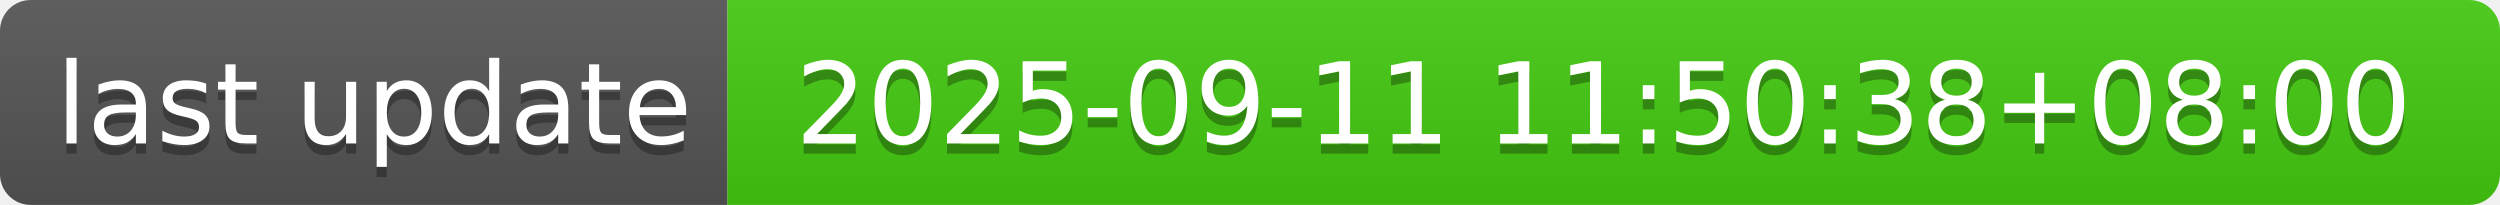
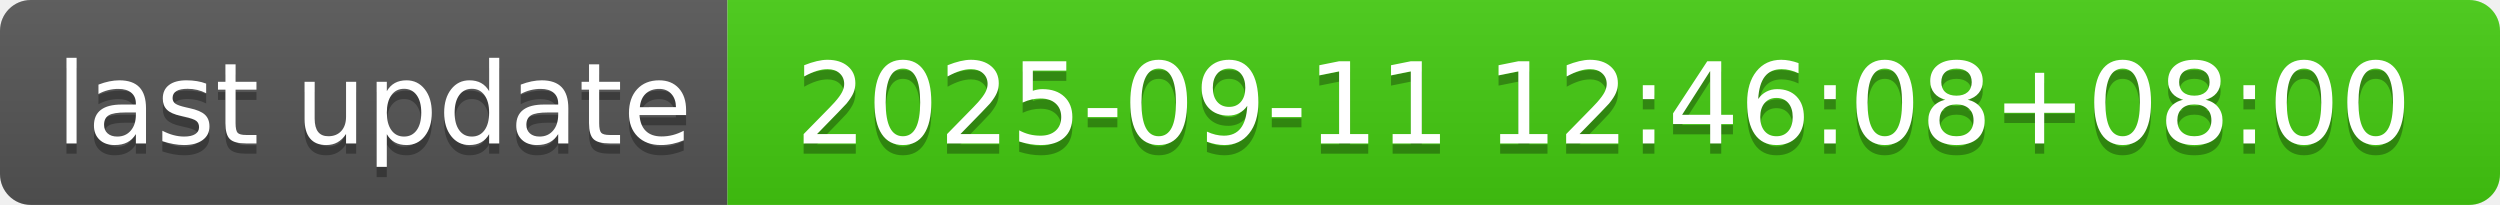
- <svg xmlns="http://www.w3.org/2000/svg" width="244" height="20" role="img" aria-label="last update: 2025-09-11 11:50:38+08:00">
+ <svg xmlns="http://www.w3.org/2000/svg" width="244" height="20" role="img" aria-label="last update: 2025-09-11 12:46:08+08:00">
  <linearGradient id="s" x2="0" y2="100%">
    <stop offset="0" stop-color="#bbb" stop-opacity=".1" />
    <stop offset="1" stop-opacity=".1" />
  </linearGradient>
  <clipPath id="r">
    <rect width="244" height="20" rx="3" fill="#fff" />
  </clipPath>
  <g clip-path="url(#r)">
    <rect width="71" height="20" fill="#555" />
    <rect x="71" width="173" height="20" fill="#4c1" />
    <rect width="244" height="20" fill="url(#s)" />
  </g>
  <g fill="#fff" text-anchor="middle" font-family="Verdana,Geneva,DejaVu Sans,sans-serif" text-rendering="geometricPrecision" font-size="110">
    <text aria-hidden="true" x="365" y="150" fill="#010101" fill-opacity=".3" transform="scale(.1)" textLength="610">last update</text>
    <text x="365" y="140" transform="scale(.1)" fill="#fff" textLength="610">last update</text>
-     <text aria-hidden="true" x="1565" y="150" fill="#010101" fill-opacity=".3" transform="scale(.1)" textLength="1630">2025-09-11 11:50:38+08:00</text>
-     <text x="1565" y="140" transform="scale(.1)" fill="#fff" textLength="1630">2025-09-11 11:50:38+08:00</text>
+     <text aria-hidden="true" x="1565" y="150" fill="#010101" fill-opacity=".3" transform="scale(.1)" textLength="1630">2025-09-11 12:46:08+08:00</text>
+     <text x="1565" y="140" transform="scale(.1)" fill="#fff" textLength="1630">2025-09-11 12:46:08+08:00</text>
  </g>
</svg>
